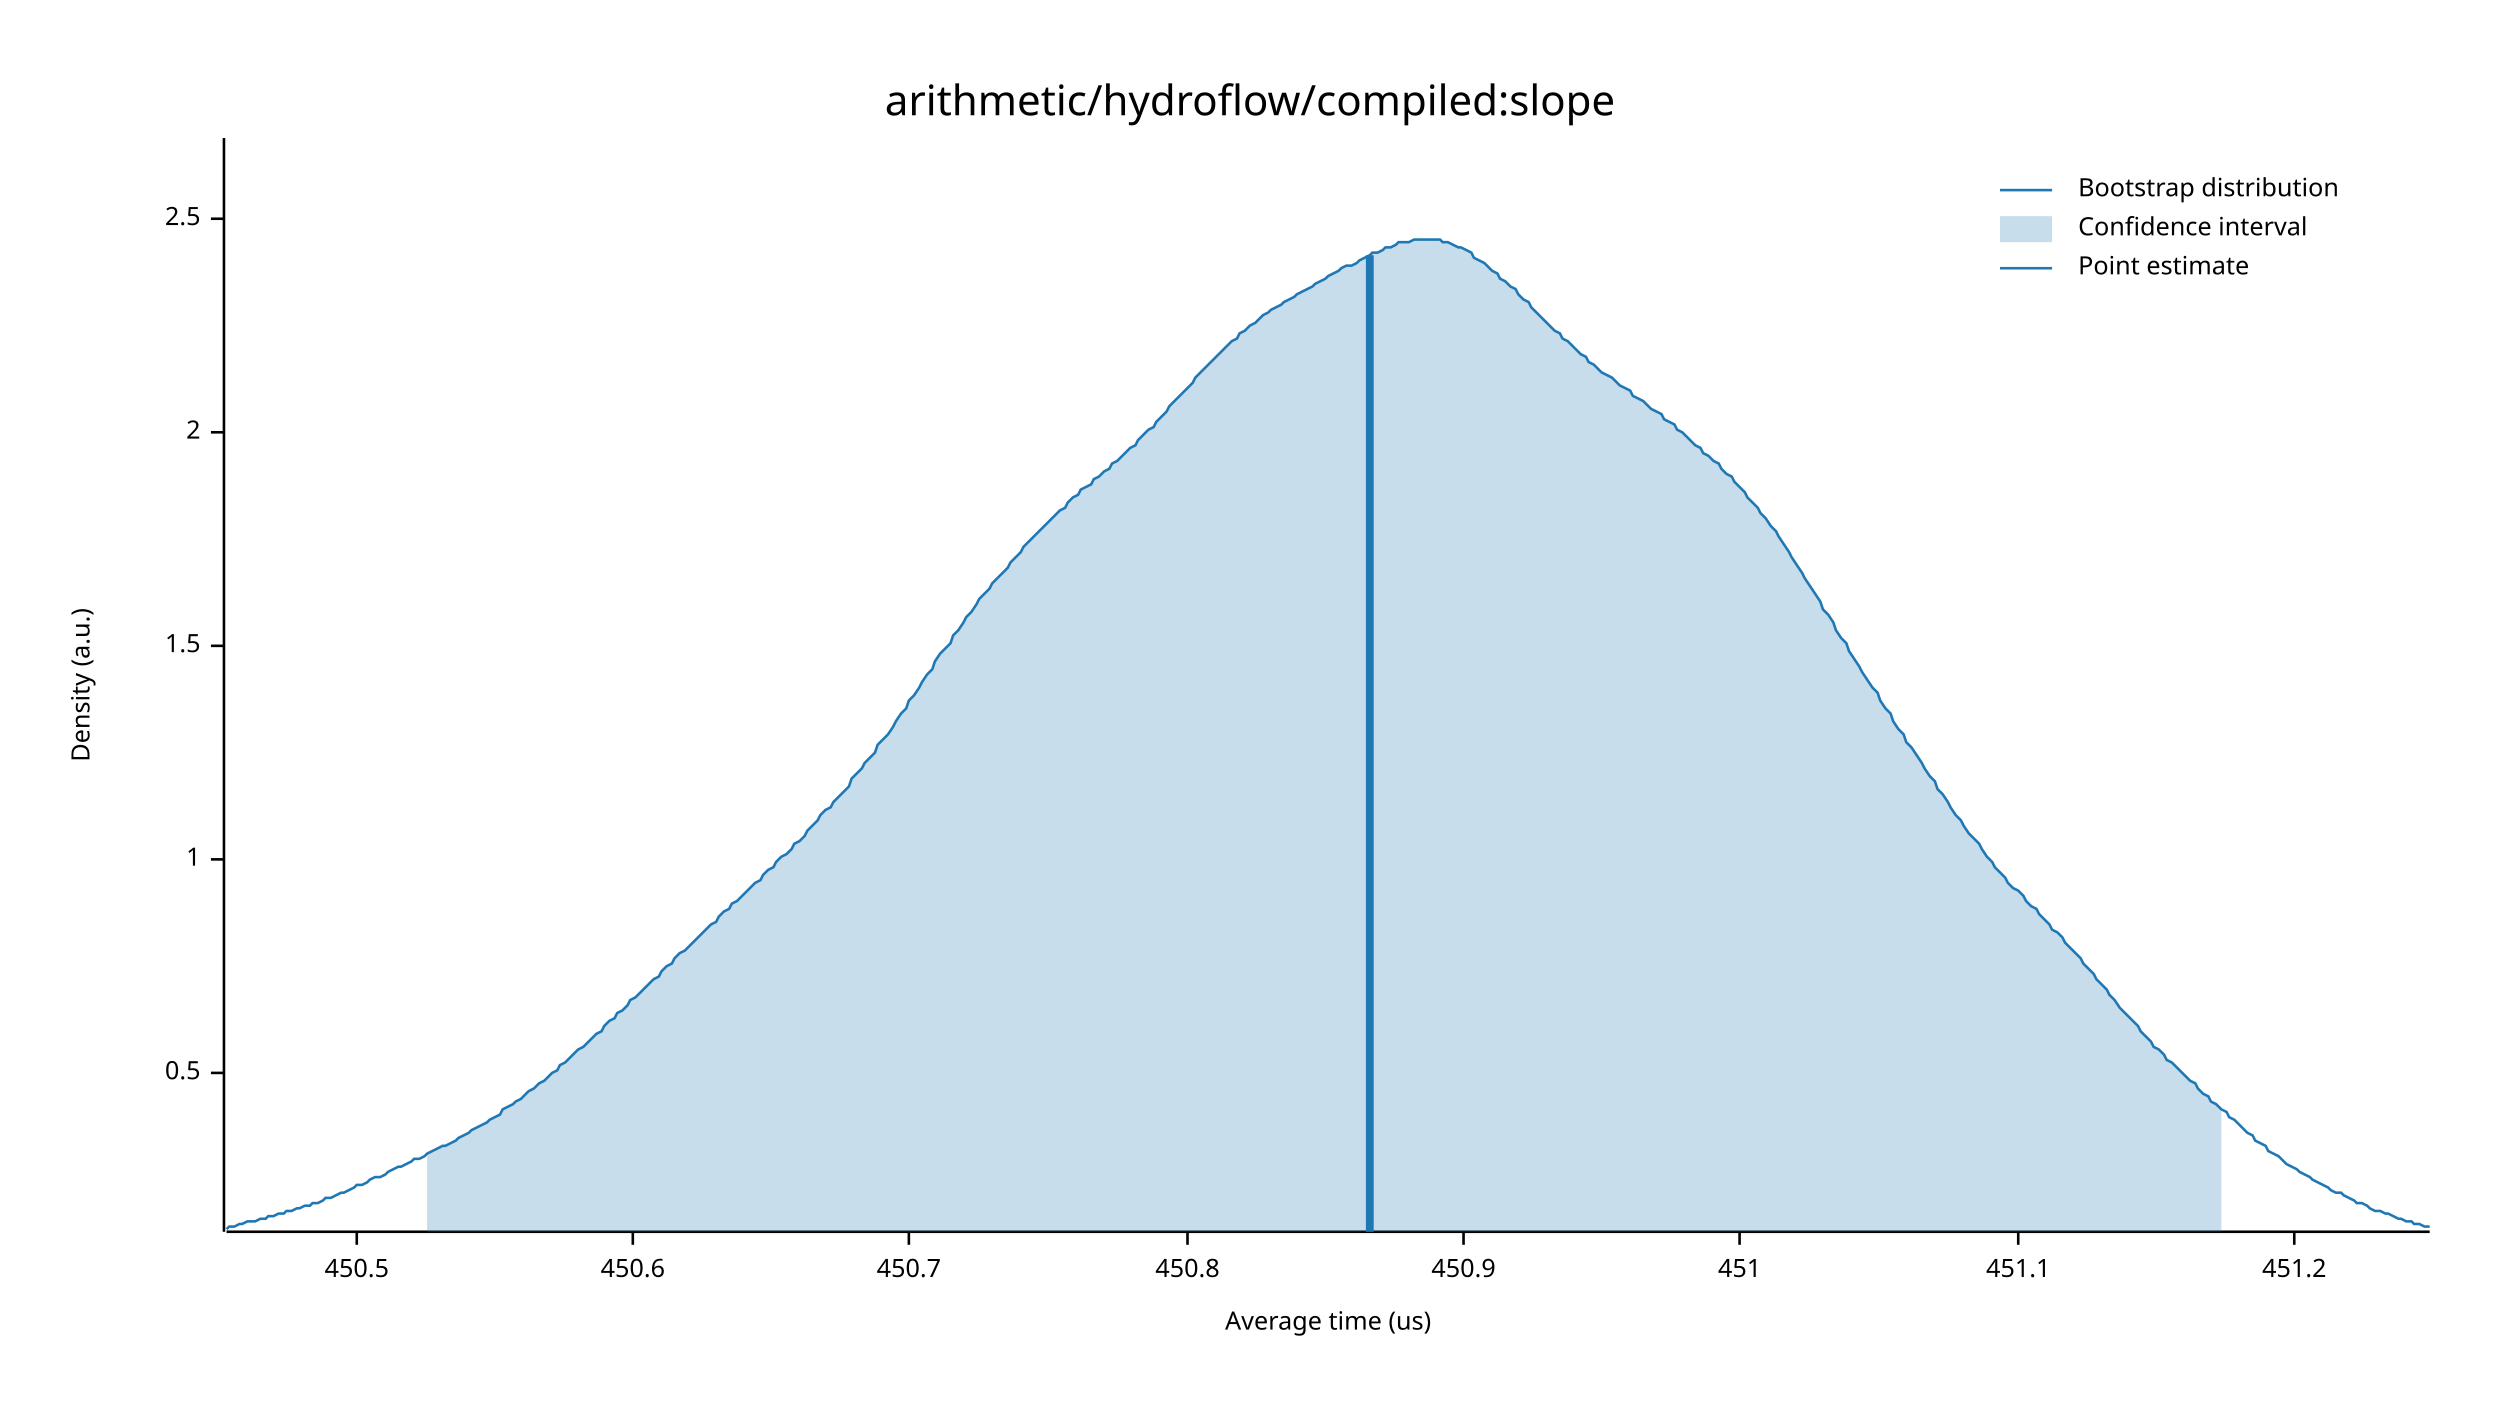
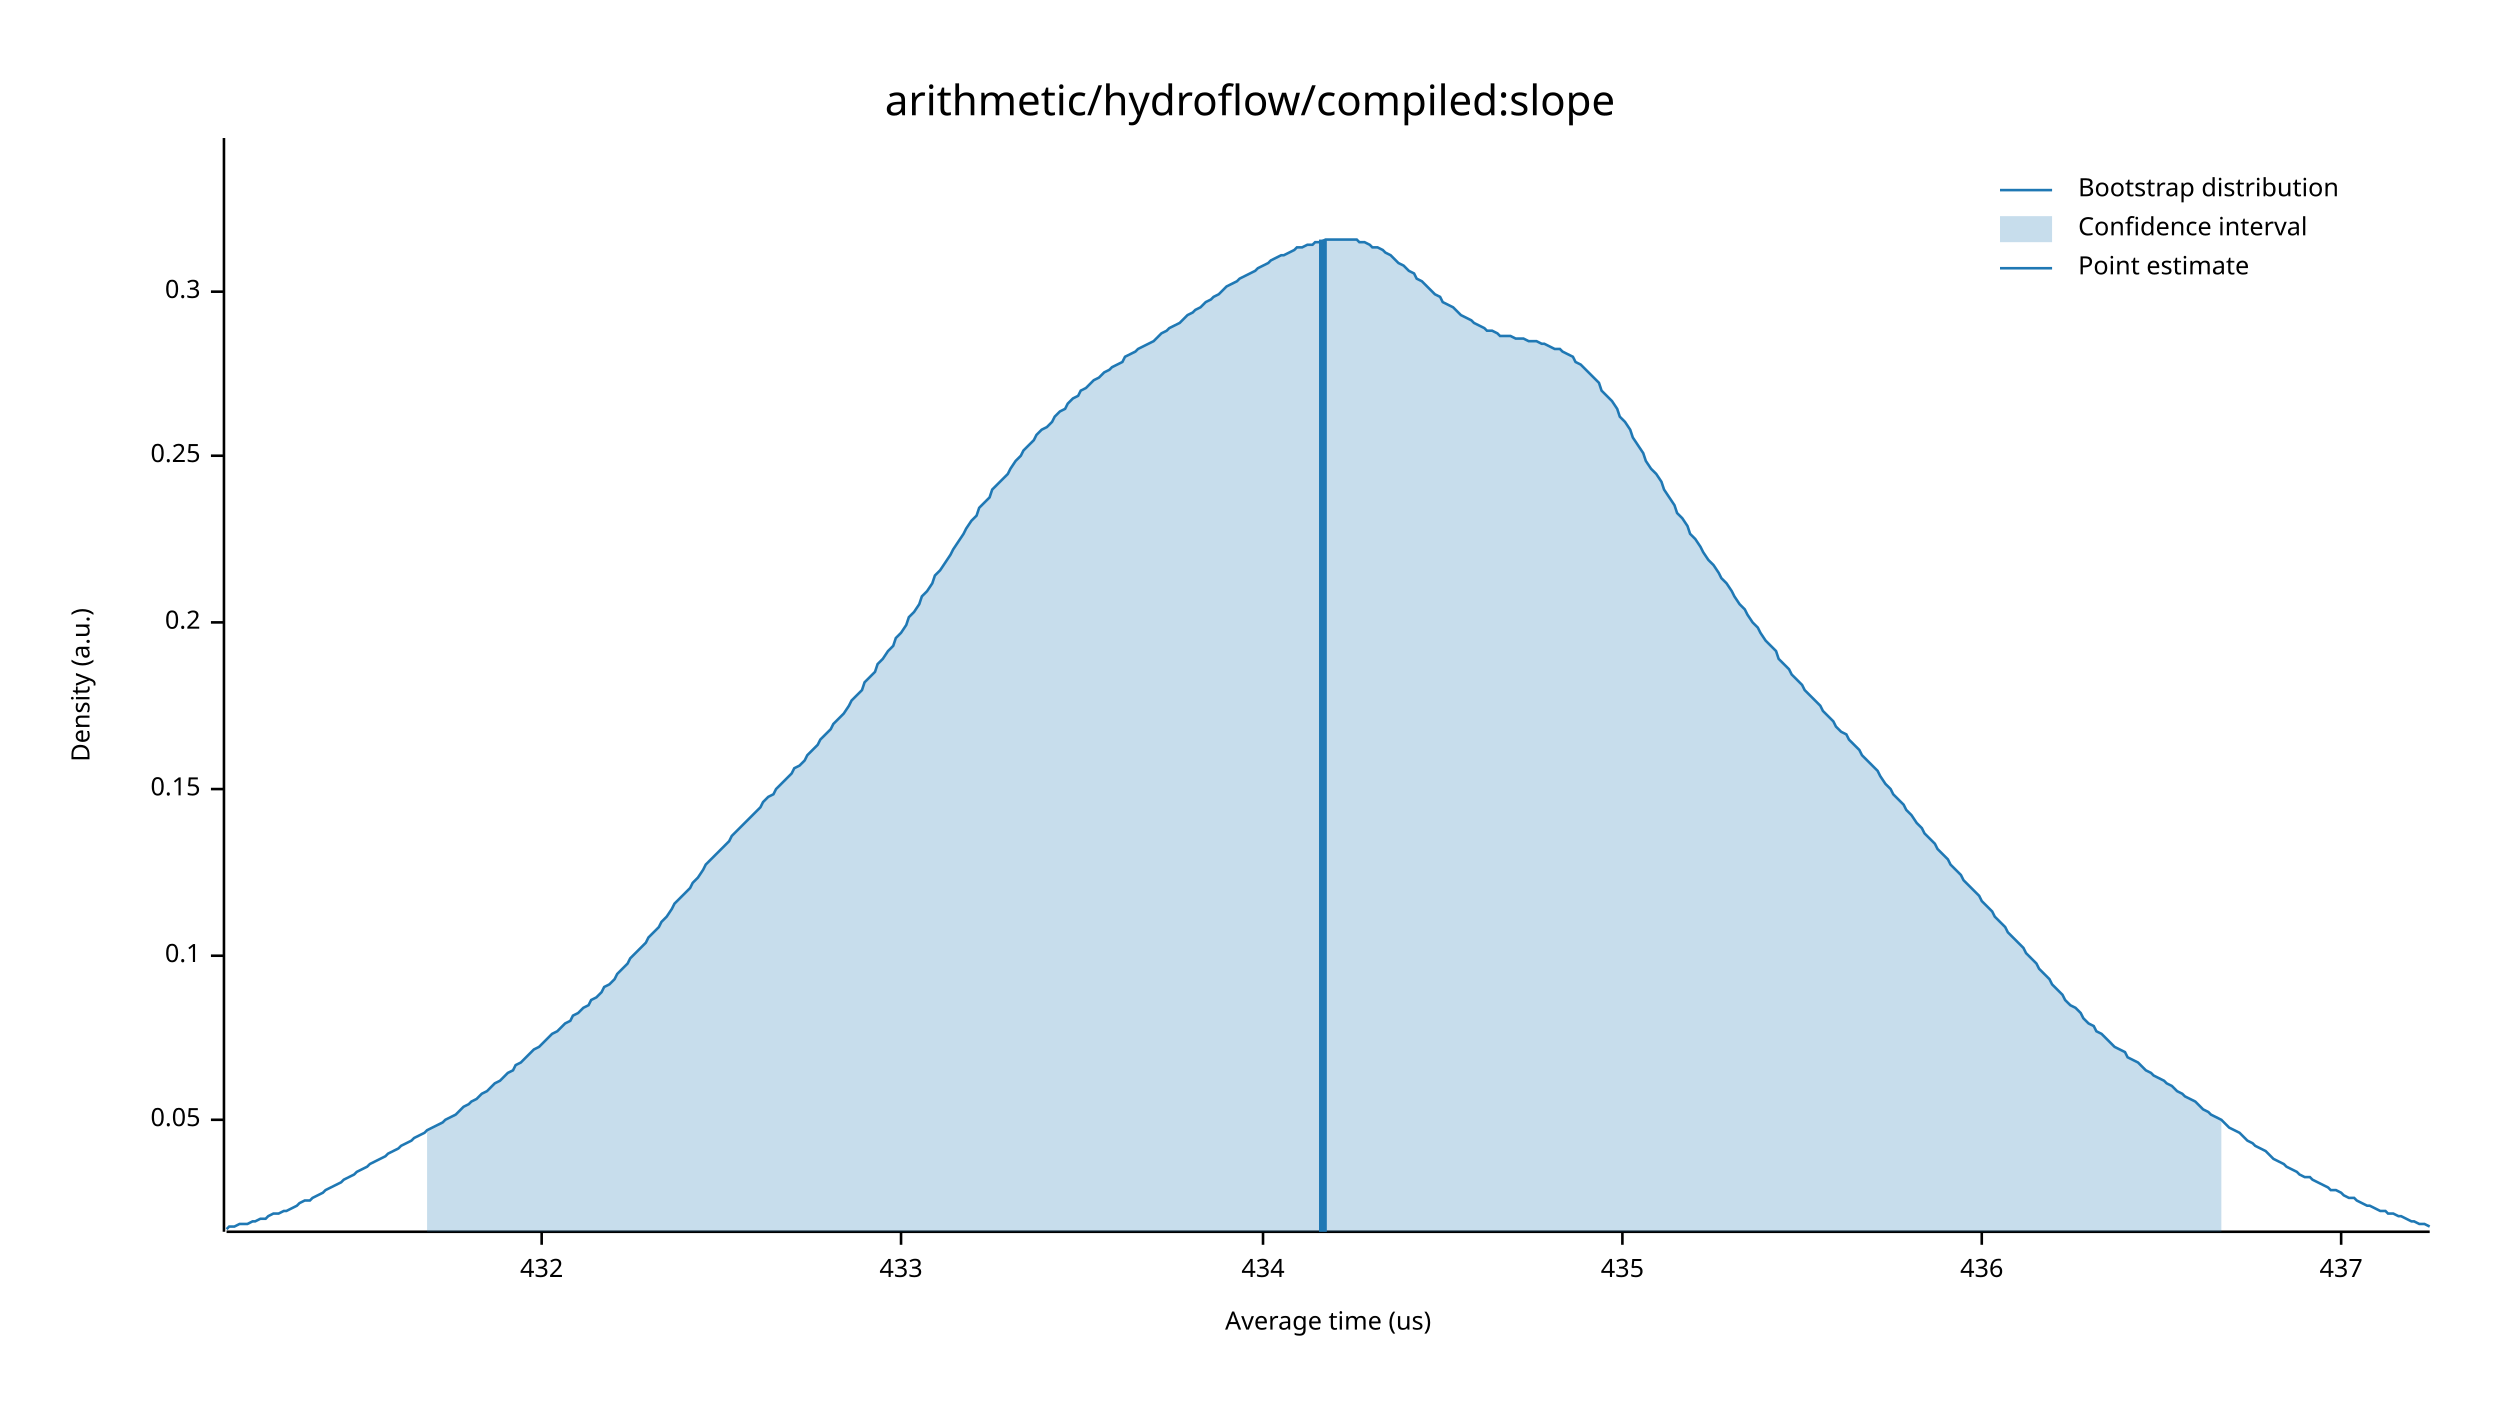
<svg xmlns="http://www.w3.org/2000/svg" width="960" height="540" viewBox="0 0 960 540">
  <text x="480" y="32" dy="0.76em" text-anchor="middle" font-family="sans-serif" font-size="16.129" opacity="1" fill="#000000">
arithmetic/hydroflow/compiled:slope
</text>
  <text x="27" y="263" dy="0.76em" text-anchor="middle" font-family="sans-serif" font-size="9.677" opacity="1" fill="#000000" transform="rotate(270, 27, 263)">
Density (a.u.)
</text>
  <text x="510" y="513" dy="-0.5ex" text-anchor="middle" font-family="sans-serif" font-size="9.677" opacity="1" fill="#000000">
Average time (us)
</text>
  <polyline fill="none" opacity="1" stroke="#000000" stroke-width="1" points="86,53 86,473 " />
-   <text x="77" y="412" dy="0.5ex" text-anchor="end" font-family="sans-serif" font-size="9.677" opacity="1" fill="#000000">
- 0.5
+   <text x="77" y="430" dy="0.5ex" text-anchor="end" font-family="sans-serif" font-size="9.677" opacity="1" fill="#000000">
+ 0.05
</text>
-   <polyline fill="none" opacity="1" stroke="#000000" stroke-width="1" points="81,412 86,412 " />
-   <text x="77" y="330" dy="0.5ex" text-anchor="end" font-family="sans-serif" font-size="9.677" opacity="1" fill="#000000">
- 1
+   <polyline fill="none" opacity="1" stroke="#000000" stroke-width="1" points="81,430 86,430 " />
+   <text x="77" y="367" dy="0.5ex" text-anchor="end" font-family="sans-serif" font-size="9.677" opacity="1" fill="#000000">
+ 0.1
</text>
-   <polyline fill="none" opacity="1" stroke="#000000" stroke-width="1" points="81,330 86,330 " />
-   <text x="77" y="248" dy="0.5ex" text-anchor="end" font-family="sans-serif" font-size="9.677" opacity="1" fill="#000000">
- 1.5
+   <polyline fill="none" opacity="1" stroke="#000000" stroke-width="1" points="81,367 86,367 " />
+   <text x="77" y="303" dy="0.5ex" text-anchor="end" font-family="sans-serif" font-size="9.677" opacity="1" fill="#000000">
+ 0.15
</text>
-   <polyline fill="none" opacity="1" stroke="#000000" stroke-width="1" points="81,248 86,248 " />
-   <text x="77" y="166" dy="0.5ex" text-anchor="end" font-family="sans-serif" font-size="9.677" opacity="1" fill="#000000">
- 2
+   <polyline fill="none" opacity="1" stroke="#000000" stroke-width="1" points="81,303 86,303 " />
+   <text x="77" y="239" dy="0.5ex" text-anchor="end" font-family="sans-serif" font-size="9.677" opacity="1" fill="#000000">
+ 0.2
</text>
-   <polyline fill="none" opacity="1" stroke="#000000" stroke-width="1" points="81,166 86,166 " />
-   <text x="77" y="84" dy="0.5ex" text-anchor="end" font-family="sans-serif" font-size="9.677" opacity="1" fill="#000000">
- 2.5
+   <polyline fill="none" opacity="1" stroke="#000000" stroke-width="1" points="81,239 86,239 " />
+   <text x="77" y="175" dy="0.5ex" text-anchor="end" font-family="sans-serif" font-size="9.677" opacity="1" fill="#000000">
+ 0.25
</text>
-   <polyline fill="none" opacity="1" stroke="#000000" stroke-width="1" points="81,84 86,84 " />
+   <polyline fill="none" opacity="1" stroke="#000000" stroke-width="1" points="81,175 86,175 " />
+   <text x="77" y="112" dy="0.5ex" text-anchor="end" font-family="sans-serif" font-size="9.677" opacity="1" fill="#000000">
+ 0.3
+ </text>
+   <polyline fill="none" opacity="1" stroke="#000000" stroke-width="1" points="81,112 86,112 " />
  <polyline fill="none" opacity="1" stroke="#000000" stroke-width="1" points="87,473 933,473 " />
-   <text x="137" y="483" dy="0.76em" text-anchor="middle" font-family="sans-serif" font-size="9.677" opacity="1" fill="#000000">
- 450.5
+   <text x="208" y="483" dy="0.76em" text-anchor="middle" font-family="sans-serif" font-size="9.677" opacity="1" fill="#000000">
+ 432
</text>
-   <polyline fill="none" opacity="1" stroke="#000000" stroke-width="1" points="137,473 137,478 " />
-   <text x="243" y="483" dy="0.76em" text-anchor="middle" font-family="sans-serif" font-size="9.677" opacity="1" fill="#000000">
- 450.6
+   <polyline fill="none" opacity="1" stroke="#000000" stroke-width="1" points="208,473 208,478 " />
+   <text x="346" y="483" dy="0.76em" text-anchor="middle" font-family="sans-serif" font-size="9.677" opacity="1" fill="#000000">
+ 433
</text>
-   <polyline fill="none" opacity="1" stroke="#000000" stroke-width="1" points="243,473 243,478 " />
-   <text x="349" y="483" dy="0.76em" text-anchor="middle" font-family="sans-serif" font-size="9.677" opacity="1" fill="#000000">
- 450.7
+   <polyline fill="none" opacity="1" stroke="#000000" stroke-width="1" points="346,473 346,478 " />
+   <text x="485" y="483" dy="0.76em" text-anchor="middle" font-family="sans-serif" font-size="9.677" opacity="1" fill="#000000">
+ 434
</text>
-   <polyline fill="none" opacity="1" stroke="#000000" stroke-width="1" points="349,473 349,478 " />
-   <text x="456" y="483" dy="0.76em" text-anchor="middle" font-family="sans-serif" font-size="9.677" opacity="1" fill="#000000">
- 450.8
+   <polyline fill="none" opacity="1" stroke="#000000" stroke-width="1" points="485,473 485,478 " />
+   <text x="623" y="483" dy="0.76em" text-anchor="middle" font-family="sans-serif" font-size="9.677" opacity="1" fill="#000000">
+ 435
</text>
-   <polyline fill="none" opacity="1" stroke="#000000" stroke-width="1" points="456,473 456,478 " />
-   <text x="562" y="483" dy="0.76em" text-anchor="middle" font-family="sans-serif" font-size="9.677" opacity="1" fill="#000000">
- 450.9
+   <polyline fill="none" opacity="1" stroke="#000000" stroke-width="1" points="623,473 623,478 " />
+   <text x="761" y="483" dy="0.76em" text-anchor="middle" font-family="sans-serif" font-size="9.677" opacity="1" fill="#000000">
+ 436
</text>
-   <polyline fill="none" opacity="1" stroke="#000000" stroke-width="1" points="562,473 562,478 " />
-   <text x="668" y="483" dy="0.76em" text-anchor="middle" font-family="sans-serif" font-size="9.677" opacity="1" fill="#000000">
- 451
+   <polyline fill="none" opacity="1" stroke="#000000" stroke-width="1" points="761,473 761,478 " />
+   <text x="899" y="483" dy="0.76em" text-anchor="middle" font-family="sans-serif" font-size="9.677" opacity="1" fill="#000000">
+ 437
</text>
-   <polyline fill="none" opacity="1" stroke="#000000" stroke-width="1" points="668,473 668,478 " />
-   <text x="775" y="483" dy="0.76em" text-anchor="middle" font-family="sans-serif" font-size="9.677" opacity="1" fill="#000000">
- 451.1
- </text>
-   <polyline fill="none" opacity="1" stroke="#000000" stroke-width="1" points="775,473 775,478 " />
-   <text x="881" y="483" dy="0.76em" text-anchor="middle" font-family="sans-serif" font-size="9.677" opacity="1" fill="#000000">
- 451.2
- </text>
-   <polyline fill="none" opacity="1" stroke="#000000" stroke-width="1" points="881,473 881,478 " />
-   <polyline fill="none" opacity="1" stroke="#1F78B4" stroke-width="1" points="87,472 88,471 90,471 92,470 93,470 95,469 97,469 98,469 100,468 102,468 103,467 105,467 107,466 109,466 110,465 112,465 114,464 115,464 117,463 119,463 120,462 122,462 124,461 125,460 127,460 129,459 131,458 132,458 134,457 136,456 137,455 139,455 141,454 142,453 144,452 146,452 148,451 149,450 151,449 153,448 154,448 156,447 158,446 159,445 161,445 163,444 164,443 166,442 168,441 170,440 171,440 173,439 175,438 176,437 178,436 180,435 181,434 183,433 185,432 187,431 188,430 190,429 192,428 193,426 195,425 197,424 198,423 200,422 202,420 203,419 205,418 207,416 209,415 210,414 212,412 214,411 215,409 217,408 219,406 220,405 222,403 224,402 226,400 227,399 229,397 231,396 232,394 234,392 236,391 237,389 239,388 241,386 242,384 244,383 246,381 248,379 249,378 251,376 253,375 254,373 256,371 258,370 259,368 261,366 263,365 265,363 266,362 268,360 270,358 271,357 273,355 275,354 276,352 278,350 280,349 281,347 283,346 285,344 287,342 288,341 290,339 292,338 293,336 295,334 297,333 298,331 300,329 302,328 304,326 305,324 307,323 309,321 310,319 312,317 314,315 315,313 317,311 319,310 320,308 322,306 324,304 326,302 327,299 329,297 331,295 332,293 334,291 336,289 337,286 339,284 341,282 343,279 344,277 346,274 348,272 349,269 351,267 353,264 354,262 356,259 358,257 359,254 361,251 363,249 365,247 366,244 368,242 370,239 371,237 373,235 375,232 376,230 378,228 380,226 381,224 383,222 385,220 387,218 388,216 390,214 392,212 393,210 395,208 397,206 398,205 400,203 402,201 404,199 405,198 407,196 409,195 410,193 412,191 414,190 415,188 417,187 419,186 420,184 422,183 424,181 426,180 427,178 429,177 431,175 432,174 434,172 436,171 437,169 439,167 441,165 443,164 444,162 446,160 448,158 449,156 451,154 453,152 454,151 456,149 458,147 459,145 461,143 463,141 465,139 466,138 468,136 470,134 471,133 473,131 475,130 476,128 478,127 480,125 482,124 483,123 485,121 487,120 488,119 490,118 492,117 493,116 495,115 497,114 498,113 500,112 502,111 504,110 505,109 507,108 509,107 510,106 512,105 514,104 515,103 517,102 519,102 521,101 522,100 524,99 526,98 527,97 529,97 531,96 532,95 534,95 536,94 537,93 539,93 541,93 543,92 544,92 546,92 548,92 549,92 551,92 553,92 554,93 556,93 558,94 560,95 561,95 563,96 565,97 566,99 568,100 570,101 571,102 573,104 575,105 576,107 578,108 580,110 582,111 583,113 585,115 587,116 588,118 590,120 592,122 593,123 595,125 597,127 599,128 600,130 602,131 604,133 605,134 607,136 609,137 610,139 612,140 614,142 615,143 617,144 619,145 621,147 622,148 624,149 626,150 627,152 629,153 631,154 632,155 634,157 636,158 638,159 639,161 641,162 643,163 644,165 646,166 648,168 649,169 651,171 653,172 654,174 656,175 658,177 660,178 661,180 663,182 665,183 666,185 668,187 670,189 671,191 673,193 675,195 676,197 678,199 680,202 682,204 683,206 685,209 687,212 688,214 690,217 692,220 693,222 695,225 697,228 699,231 700,234 702,236 704,239 705,242 707,245 709,247 710,250 712,253 714,256 715,258 717,261 719,264 721,266 722,269 724,272 726,274 727,277 729,280 731,282 732,285 734,287 736,290 738,293 739,295 741,298 743,300 744,303 746,305 748,308 749,310 751,313 753,315 754,317 756,320 758,322 760,324 761,326 763,329 765,331 766,333 768,335 770,337 771,339 773,341 775,342 777,344 778,346 780,348 782,349 783,351 785,353 787,355 788,357 790,358 792,360 793,362 795,364 797,366 799,368 800,370 802,372 804,374 805,376 807,378 809,380 810,382 812,384 814,387 816,389 817,390 819,392 821,394 822,396 824,398 826,400 827,402 829,403 831,405 832,407 834,408 836,410 838,412 839,413 841,415 843,416 844,418 846,420 848,421 849,423 851,424 853,426 855,427 856,429 858,430 860,432 861,433 863,435 865,436 866,438 868,439 870,440 871,442 873,443 875,444 877,446 878,447 880,448 882,449 883,450 885,451 887,452 888,453 890,454 892,455 894,456 895,457 897,458 899,458 900,459 902,460 904,461 905,462 907,462 909,463 910,464 912,465 914,465 916,466 917,466 919,467 921,468 922,468 924,469 926,469 927,470 929,470 931,471 933,471 " />
-   <polygon opacity="0.25" fill="#1F78B4" points="164,443 166,442 168,441 170,440 171,440 173,439 175,438 176,437 178,436 180,435 181,434 183,433 185,432 187,431 188,430 190,429 192,428 193,426 195,425 197,424 198,423 200,422 202,420 203,419 205,418 207,416 209,415 210,414 212,412 214,411 215,409 217,408 219,406 220,405 222,403 224,402 226,400 227,399 229,397 231,396 232,394 234,392 236,391 237,389 239,388 241,386 242,384 244,383 246,381 248,379 249,378 251,376 253,375 254,373 256,371 258,370 259,368 261,366 263,365 265,363 266,362 268,360 270,358 271,357 273,355 275,354 276,352 278,350 280,349 281,347 283,346 285,344 287,342 288,341 290,339 292,338 293,336 295,334 297,333 298,331 300,329 302,328 304,326 305,324 307,323 309,321 310,319 312,317 314,315 315,313 317,311 319,310 320,308 322,306 324,304 326,302 327,299 329,297 331,295 332,293 334,291 336,289 337,286 339,284 341,282 343,279 344,277 346,274 348,272 349,269 351,267 353,264 354,262 356,259 358,257 359,254 361,251 363,249 365,247 366,244 368,242 370,239 371,237 373,235 375,232 376,230 378,228 380,226 381,224 383,222 385,220 387,218 388,216 390,214 392,212 393,210 395,208 397,206 398,205 400,203 402,201 404,199 405,198 407,196 409,195 410,193 412,191 414,190 415,188 417,187 419,186 420,184 422,183 424,181 426,180 427,178 429,177 431,175 432,174 434,172 436,171 437,169 439,167 441,165 443,164 444,162 446,160 448,158 449,156 451,154 453,152 454,151 456,149 458,147 459,145 461,143 463,141 465,139 466,138 468,136 470,134 471,133 473,131 475,130 476,128 478,127 480,125 482,124 483,123 485,121 487,120 488,119 490,118 492,117 493,116 495,115 497,114 498,113 500,112 502,111 504,110 505,109 507,108 509,107 510,106 512,105 514,104 515,103 517,102 519,102 521,101 522,100 524,99 526,98 527,97 529,97 531,96 532,95 534,95 536,94 537,93 539,93 541,93 543,92 544,92 546,92 548,92 549,92 551,92 553,92 554,93 556,93 558,94 560,95 561,95 563,96 565,97 566,99 568,100 570,101 571,102 573,104 575,105 576,107 578,108 580,110 582,111 583,113 585,115 587,116 588,118 590,120 592,122 593,123 595,125 597,127 599,128 600,130 602,131 604,133 605,134 607,136 609,137 610,139 612,140 614,142 615,143 617,144 619,145 621,147 622,148 624,149 626,150 627,152 629,153 631,154 632,155 634,157 636,158 638,159 639,161 641,162 643,163 644,165 646,166 648,168 649,169 651,171 653,172 654,174 656,175 658,177 660,178 661,180 663,182 665,183 666,185 668,187 670,189 671,191 673,193 675,195 676,197 678,199 680,202 682,204 683,206 685,209 687,212 688,214 690,217 692,220 693,222 695,225 697,228 699,231 700,234 702,236 704,239 705,242 707,245 709,247 710,250 712,253 714,256 715,258 717,261 719,264 721,266 722,269 724,272 726,274 727,277 729,280 731,282 732,285 734,287 736,290 738,293 739,295 741,298 743,300 744,303 746,305 748,308 749,310 751,313 753,315 754,317 756,320 758,322 760,324 761,326 763,329 765,331 766,333 768,335 770,337 771,339 773,341 775,342 777,344 778,346 780,348 782,349 783,351 785,353 787,355 788,357 790,358 792,360 793,362 795,364 797,366 799,368 800,370 802,372 804,374 805,376 807,378 809,380 810,382 812,384 814,387 816,389 817,390 819,392 821,394 822,396 824,398 826,400 827,402 829,403 831,405 832,407 834,408 836,410 838,412 839,413 841,415 843,416 844,418 846,420 848,421 849,423 851,424 853,426 853,473 164,473 " />
-   <polyline fill="none" opacity="1" stroke="#1F78B4" stroke-width="3" points="526,473 526,98 " />
+   <polyline fill="none" opacity="1" stroke="#000000" stroke-width="1" points="899,473 899,478 " />
+   <polyline fill="none" opacity="1" stroke="#1F78B4" stroke-width="1" points="87,472 88,471 90,471 92,470 93,470 95,470 97,469 98,469 100,468 102,468 103,467 105,466 107,466 109,465 110,465 112,464 114,463 115,462 117,461 119,461 120,460 122,459 124,458 125,457 127,456 129,455 131,454 132,453 134,452 136,451 137,450 139,449 141,448 142,447 144,446 146,445 148,444 149,443 151,442 153,441 154,440 156,439 158,438 159,437 161,436 163,435 164,434 166,433 168,432 170,431 171,430 173,429 175,428 176,427 178,425 180,424 181,423 183,422 185,420 187,419 188,418 190,416 192,415 193,414 195,412 197,411 198,409 200,408 202,406 203,405 205,403 207,402 209,400 210,399 212,397 214,396 215,395 217,393 219,392 220,390 222,389 224,387 226,386 227,384 229,383 231,381 232,379 234,378 236,376 237,374 239,372 241,370 242,368 244,366 246,364 248,362 249,360 251,358 253,356 254,354 256,352 258,349 259,347 261,345 263,343 265,341 266,339 268,337 270,334 271,332 273,330 275,328 276,327 278,325 280,323 281,321 283,319 285,317 287,315 288,314 290,312 292,310 293,308 295,306 297,305 298,303 300,301 302,299 304,297 305,295 307,294 309,292 310,290 312,288 314,286 315,284 317,282 319,280 320,278 322,276 324,274 326,271 327,269 329,267 331,265 332,262 334,260 336,258 337,255 339,253 341,250 343,248 344,245 346,243 348,240 349,237 351,235 353,232 354,229 356,227 358,224 359,221 361,219 363,216 365,213 366,211 368,208 370,205 371,203 373,200 375,198 376,195 378,193 380,191 381,188 383,186 385,184 387,182 388,180 390,177 392,175 393,173 395,171 397,169 398,167 400,165 402,164 404,162 405,160 407,158 409,157 410,155 412,153 414,152 415,150 417,149 419,147 420,146 422,145 424,143 426,142 427,141 429,140 431,139 432,137 434,136 436,135 437,134 439,133 441,132 443,131 444,130 446,128 448,127 449,126 451,125 453,124 454,123 456,121 458,120 459,119 461,118 463,116 465,115 466,114 468,113 470,111 471,110 473,109 475,108 476,107 478,106 480,105 482,104 483,103 485,102 487,101 488,100 490,99 492,98 493,98 495,97 497,96 498,95 500,95 502,94 504,94 505,93 507,93 509,92 510,92 512,92 514,92 515,92 517,92 519,92 521,92 522,93 524,93 526,94 527,95 529,95 531,96 532,97 534,98 536,100 537,101 539,102 541,104 543,105 544,107 546,108 548,110 549,111 551,113 553,114 554,116 556,117 558,118 560,120 561,121 563,122 565,123 566,124 568,125 570,126 571,127 573,127 575,128 576,129 578,129 580,129 582,130 583,130 585,130 587,131 588,131 590,131 592,132 593,132 595,133 597,134 599,134 600,135 602,136 604,137 605,139 607,140 609,142 610,143 612,145 614,147 615,150 617,152 619,154 621,157 622,160 624,162 626,165 627,168 629,171 631,174 632,177 634,180 636,182 638,185 639,188 641,191 643,194 644,197 646,199 648,202 649,205 651,207 653,210 654,212 656,215 658,217 660,220 661,222 663,224 665,227 666,229 668,232 670,234 671,236 673,239 675,241 676,243 678,246 680,248 682,250 683,253 685,255 687,257 688,259 690,261 692,263 693,265 695,267 697,269 699,271 700,273 702,275 704,277 705,279 707,281 709,282 710,284 712,286 714,288 715,290 717,292 719,294 721,296 722,298 724,301 726,303 727,305 729,307 731,309 732,311 734,313 736,316 738,318 739,320 741,322 743,324 744,326 746,328 748,330 749,332 751,334 753,336 754,338 756,340 758,342 760,344 761,346 763,348 765,350 766,352 768,354 770,356 771,358 773,360 775,362 777,364 778,366 780,368 782,370 783,372 785,374 787,376 788,378 790,380 792,382 793,384 795,386 797,387 799,389 800,391 802,393 804,394 805,396 807,397 809,399 810,400 812,402 814,403 816,404 817,406 819,407 821,408 822,409 824,411 826,412 827,413 829,414 831,415 832,416 834,417 836,419 838,420 839,421 841,422 843,423 844,424 846,426 848,427 849,428 851,429 853,430 855,432 856,433 858,434 860,435 861,436 863,438 865,439 866,440 868,441 870,442 871,443 873,445 875,446 877,447 878,448 880,449 882,450 883,451 885,452 887,452 888,453 890,454 892,455 894,456 895,457 897,457 899,458 900,459 902,460 904,460 905,461 907,462 909,463 910,463 912,464 914,465 916,465 917,466 919,466 921,467 922,467 924,468 926,469 927,469 929,470 931,470 933,471 " />
+   <polygon opacity="0.25" fill="#1F78B4" points="164,434 166,433 168,432 170,431 171,430 173,429 175,428 176,427 178,425 180,424 181,423 183,422 185,420 187,419 188,418 190,416 192,415 193,414 195,412 197,411 198,409 200,408 202,406 203,405 205,403 207,402 209,400 210,399 212,397 214,396 215,395 217,393 219,392 220,390 222,389 224,387 226,386 227,384 229,383 231,381 232,379 234,378 236,376 237,374 239,372 241,370 242,368 244,366 246,364 248,362 249,360 251,358 253,356 254,354 256,352 258,349 259,347 261,345 263,343 265,341 266,339 268,337 270,334 271,332 273,330 275,328 276,327 278,325 280,323 281,321 283,319 285,317 287,315 288,314 290,312 292,310 293,308 295,306 297,305 298,303 300,301 302,299 304,297 305,295 307,294 309,292 310,290 312,288 314,286 315,284 317,282 319,280 320,278 322,276 324,274 326,271 327,269 329,267 331,265 332,262 334,260 336,258 337,255 339,253 341,250 343,248 344,245 346,243 348,240 349,237 351,235 353,232 354,229 356,227 358,224 359,221 361,219 363,216 365,213 366,211 368,208 370,205 371,203 373,200 375,198 376,195 378,193 380,191 381,188 383,186 385,184 387,182 388,180 390,177 392,175 393,173 395,171 397,169 398,167 400,165 402,164 404,162 405,160 407,158 409,157 410,155 412,153 414,152 415,150 417,149 419,147 420,146 422,145 424,143 426,142 427,141 429,140 431,139 432,137 434,136 436,135 437,134 439,133 441,132 443,131 444,130 446,128 448,127 449,126 451,125 453,124 454,123 456,121 458,120 459,119 461,118 463,116 465,115 466,114 468,113 470,111 471,110 473,109 475,108 476,107 478,106 480,105 482,104 483,103 485,102 487,101 488,100 490,99 492,98 493,98 495,97 497,96 498,95 500,95 502,94 504,94 505,93 507,93 509,92 510,92 512,92 514,92 515,92 517,92 519,92 521,92 522,93 524,93 526,94 527,95 529,95 531,96 532,97 534,98 536,100 537,101 539,102 541,104 543,105 544,107 546,108 548,110 549,111 551,113 553,114 554,116 556,117 558,118 560,120 561,121 563,122 565,123 566,124 568,125 570,126 571,127 573,127 575,128 576,129 578,129 580,129 582,130 583,130 585,130 587,131 588,131 590,131 592,132 593,132 595,133 597,134 599,134 600,135 602,136 604,137 605,139 607,140 609,142 610,143 612,145 614,147 615,150 617,152 619,154 621,157 622,160 624,162 626,165 627,168 629,171 631,174 632,177 634,180 636,182 638,185 639,188 641,191 643,194 644,197 646,199 648,202 649,205 651,207 653,210 654,212 656,215 658,217 660,220 661,222 663,224 665,227 666,229 668,232 670,234 671,236 673,239 675,241 676,243 678,246 680,248 682,250 683,253 685,255 687,257 688,259 690,261 692,263 693,265 695,267 697,269 699,271 700,273 702,275 704,277 705,279 707,281 709,282 710,284 712,286 714,288 715,290 717,292 719,294 721,296 722,298 724,301 726,303 727,305 729,307 731,309 732,311 734,313 736,316 738,318 739,320 741,322 743,324 744,326 746,328 748,330 749,332 751,334 753,336 754,338 756,340 758,342 760,344 761,346 763,348 765,350 766,352 768,354 770,356 771,358 773,360 775,362 777,364 778,366 780,368 782,370 783,372 785,374 787,376 788,378 790,380 792,382 793,384 795,386 797,387 799,389 800,391 802,393 804,394 805,396 807,397 809,399 810,400 812,402 814,403 816,404 817,406 819,407 821,408 822,409 824,411 826,412 827,413 829,414 831,415 832,416 834,417 836,419 838,420 839,421 841,422 843,423 844,424 846,426 848,427 849,428 851,429 853,430 853,473 164,473 " />
+   <polyline fill="none" opacity="1" stroke="#1F78B4" stroke-width="3" points="508,473 508,92 " />
  <text x="798" y="68" dy="0.76em" text-anchor="start" font-family="sans-serif" font-size="9.677" opacity="1" fill="#000000">
Bootstrap distribution
</text>
  <text x="798" y="83" dy="0.76em" text-anchor="start" font-family="sans-serif" font-size="9.677" opacity="1" fill="#000000">
Confidence interval
</text>
  <text x="798" y="98" dy="0.76em" text-anchor="start" font-family="sans-serif" font-size="9.677" opacity="1" fill="#000000">
Point estimate
</text>
  <polyline fill="none" opacity="1" stroke="#1F78B4" stroke-width="1" points="768,73 788,73 " />
  <rect x="768" y="83" width="20" height="10" opacity="0.25" fill="#1F78B4" stroke="none" />
  <polyline fill="none" opacity="1" stroke="#1F78B4" stroke-width="1" points="768,103 788,103 " />
</svg>
